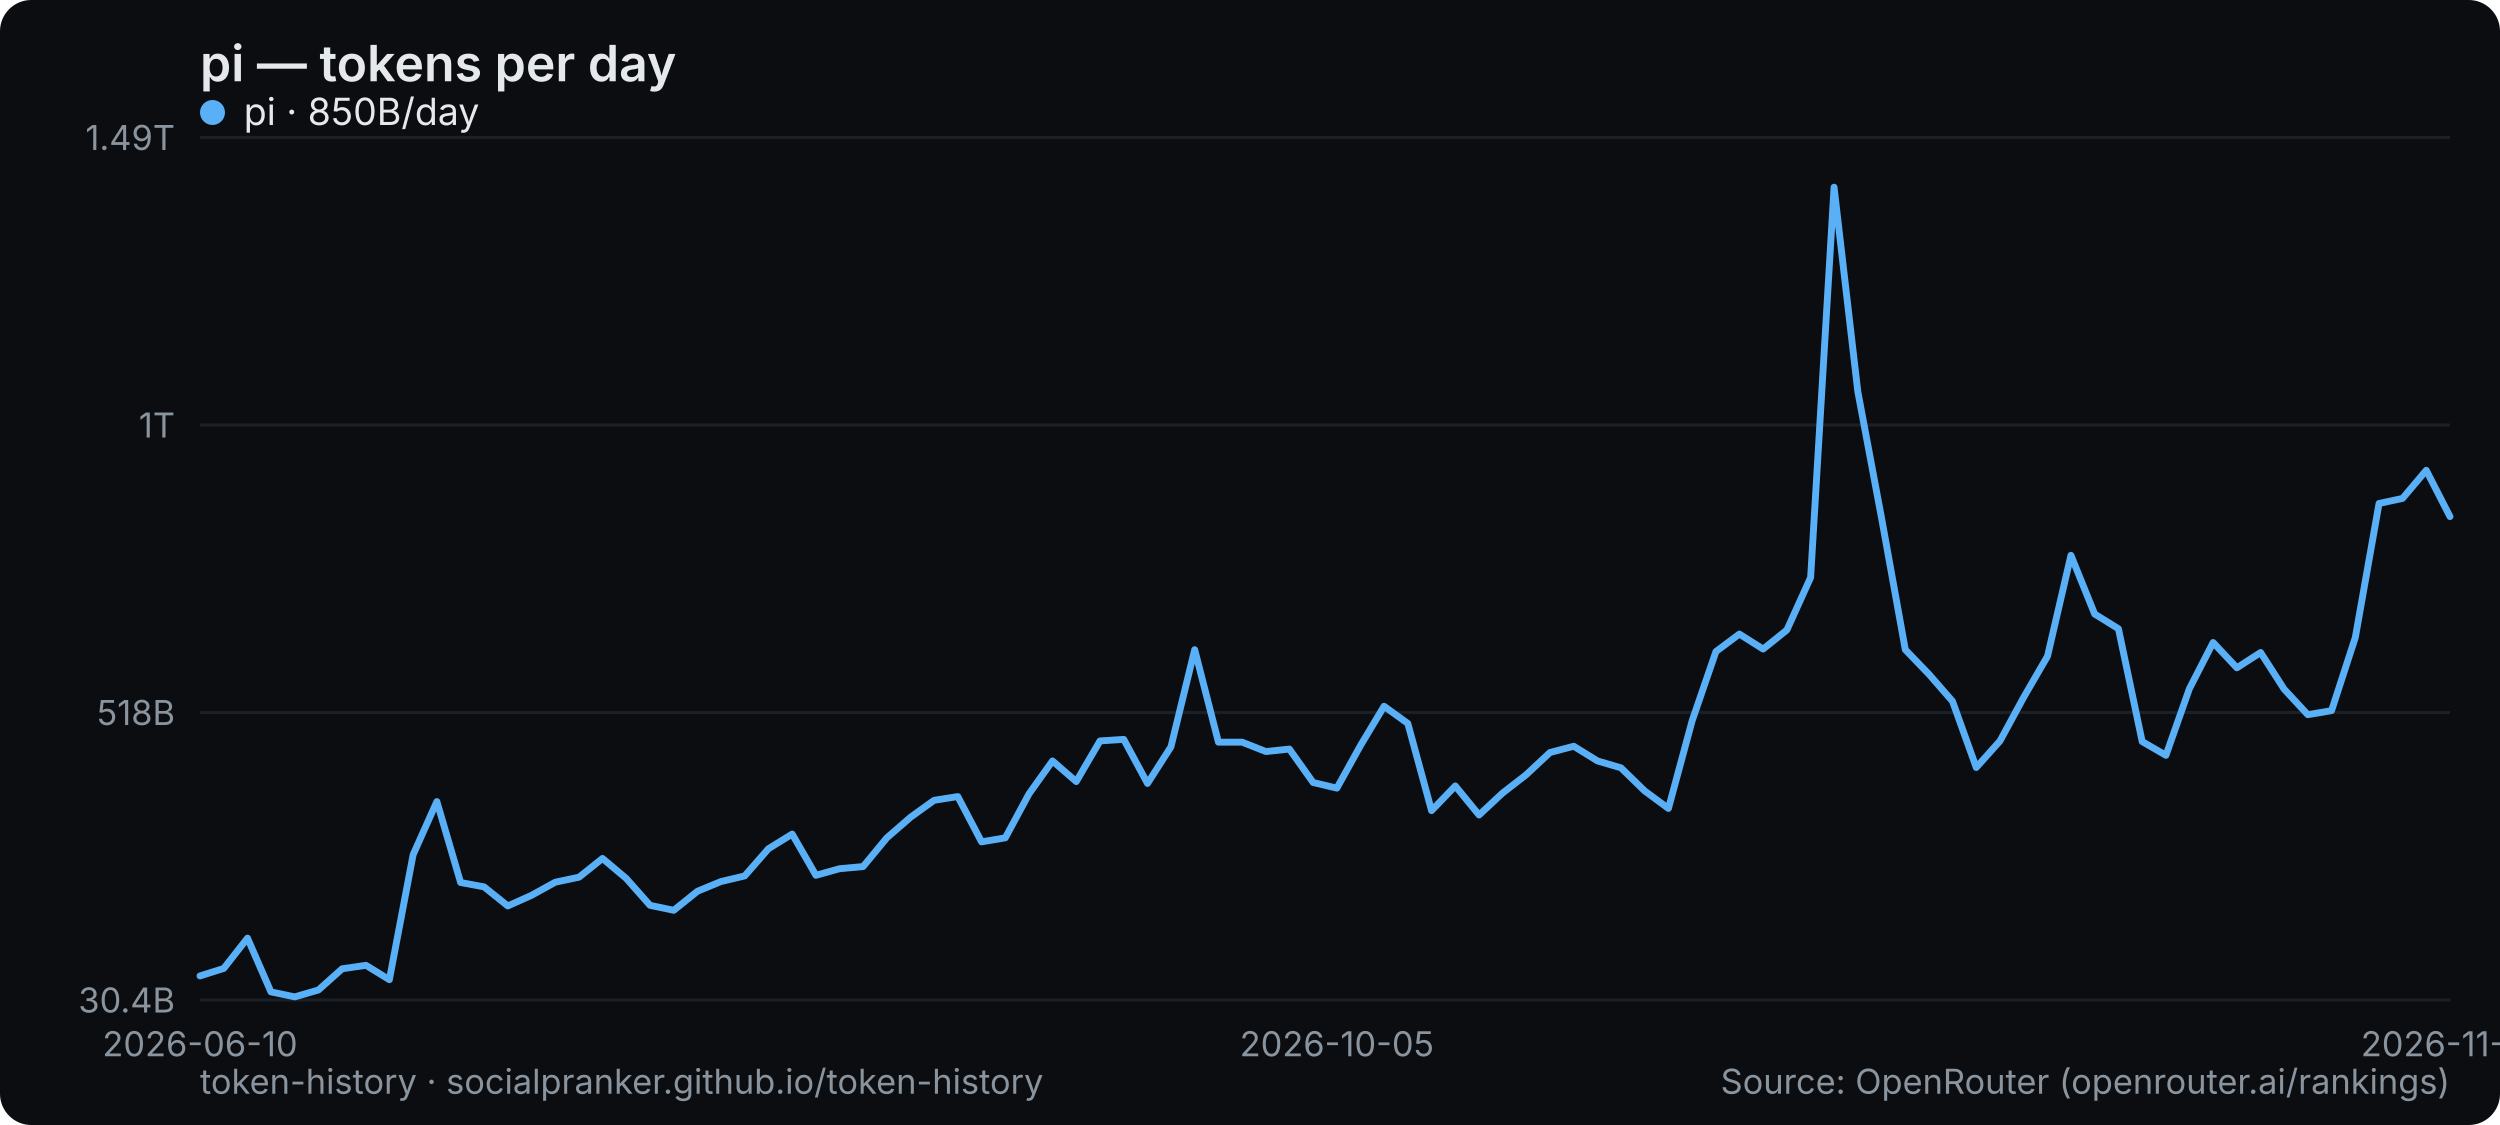
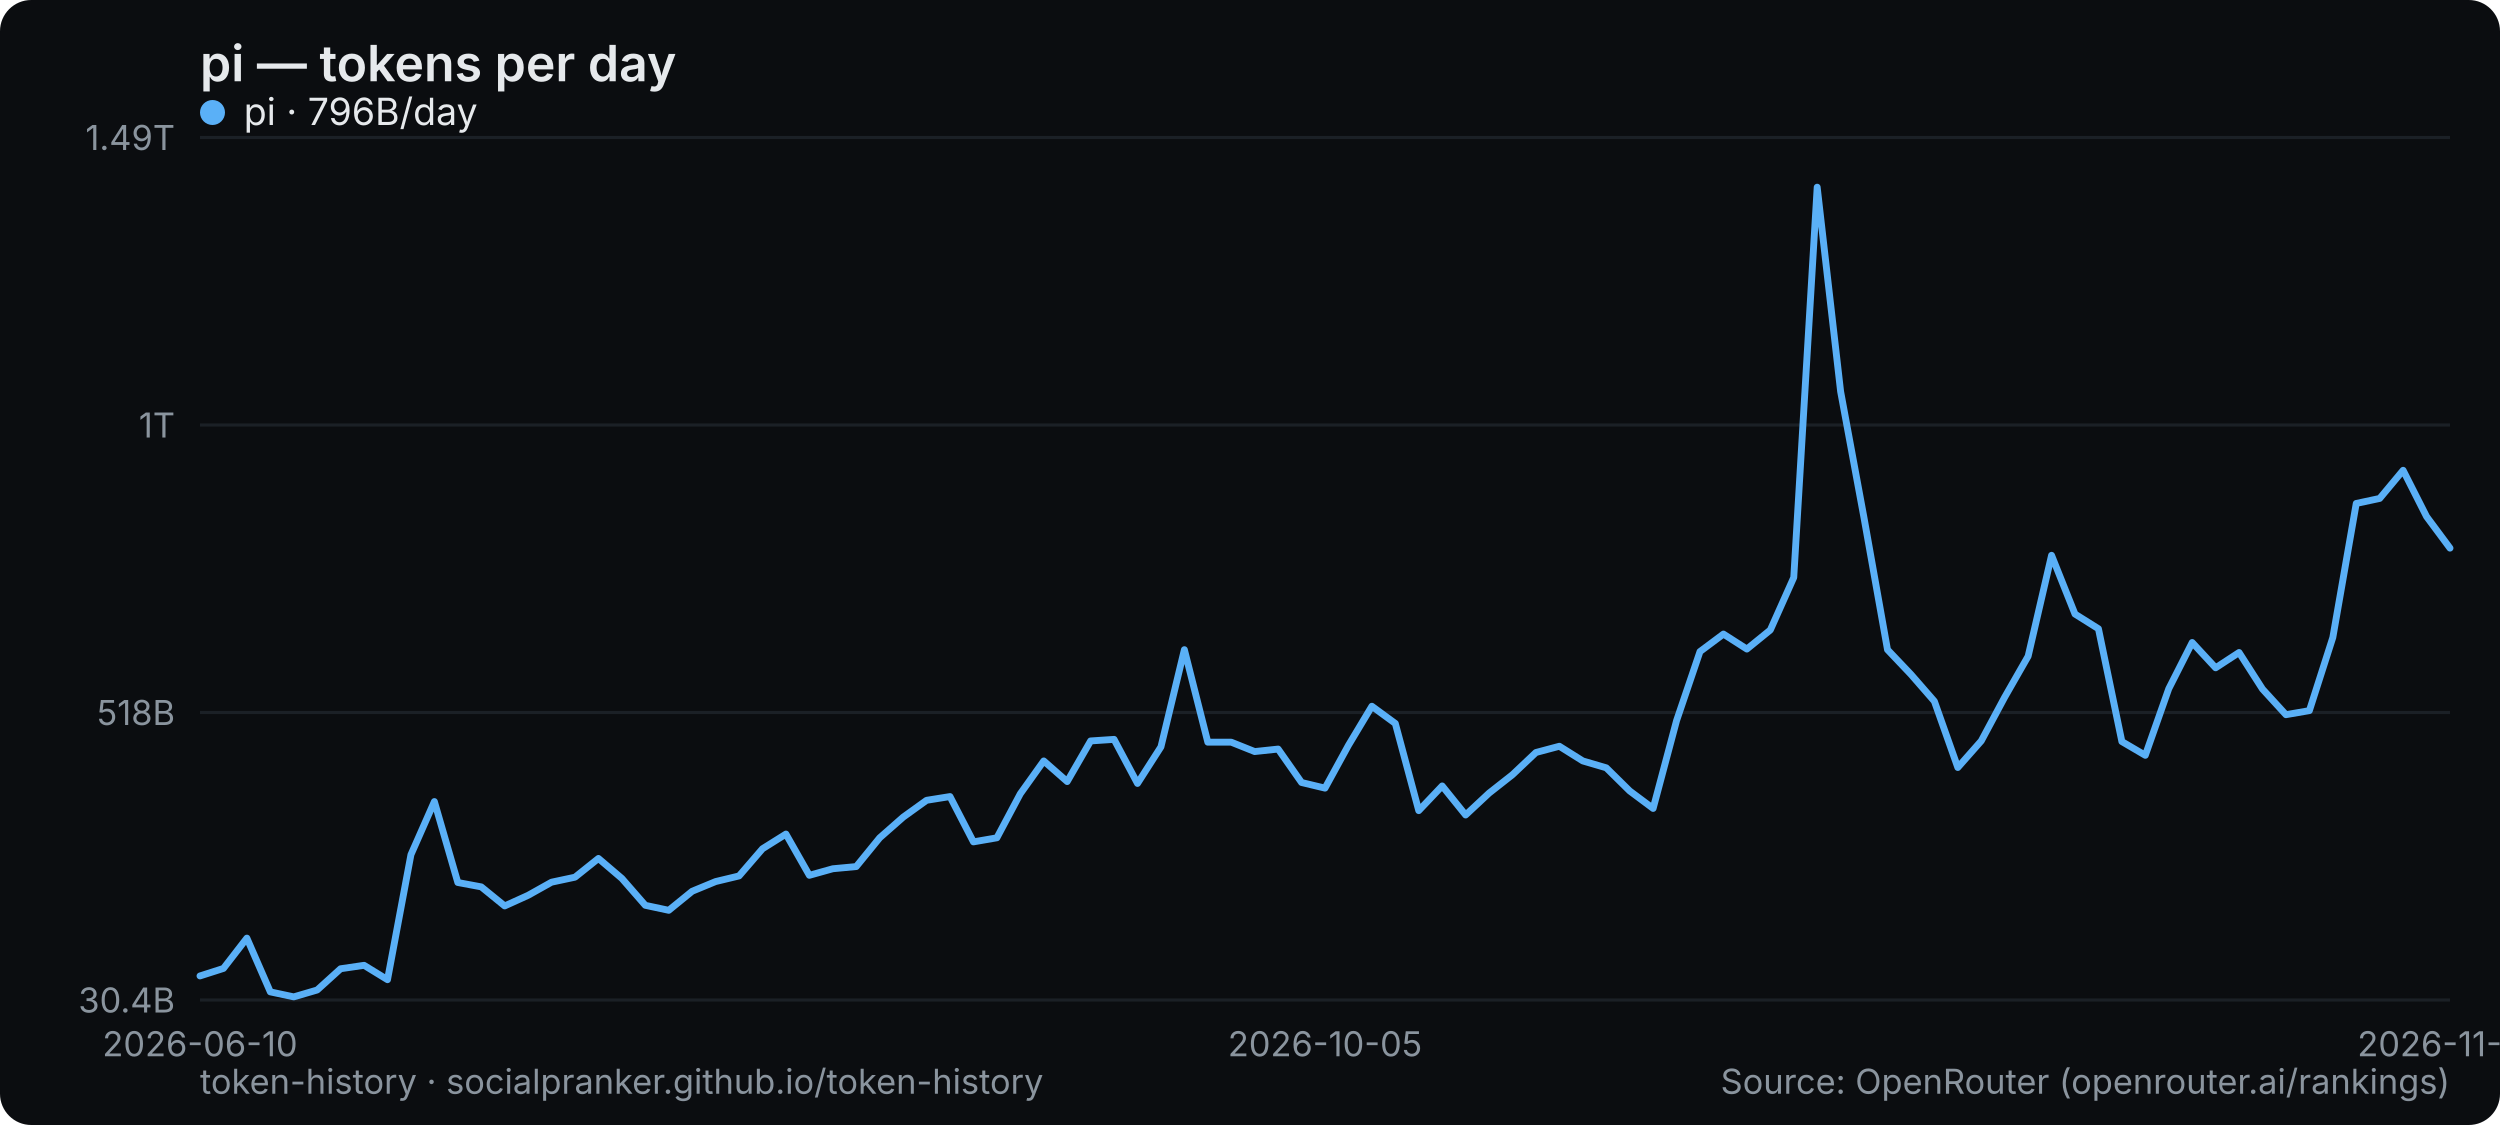
<svg xmlns="http://www.w3.org/2000/svg" width="800" height="360" viewBox="0 0 800 360" role="img" aria-label="pi — tokens per day">
  <rect width="800" height="360" rx="10" fill="#0b0d10" />
  <text x="64" y="26" font-family="system-ui,-apple-system,Segoe UI,sans-serif" font-size="16" font-weight="600" fill="#e6e9ec">pi — tokens per day</text>
  <line x1="64" y1="320" x2="784" y2="320" stroke="#1b2026" stroke-width="1" />
  <text x="56" y="324" text-anchor="end" font-family="system-ui,-apple-system,Segoe UI,sans-serif" font-size="11" fill="#8a949e">30.4B</text>
  <line x1="64" y1="228" x2="784" y2="228" stroke="#1b2026" stroke-width="1" />
  <text x="56" y="232" text-anchor="end" font-family="system-ui,-apple-system,Segoe UI,sans-serif" font-size="11" fill="#8a949e">518B</text>
  <line x1="64" y1="136" x2="784" y2="136" stroke="#1b2026" stroke-width="1" />
  <text x="56" y="140" text-anchor="end" font-family="system-ui,-apple-system,Segoe UI,sans-serif" font-size="11" fill="#8a949e">1T</text>
  <line x1="64" y1="44" x2="784" y2="44" stroke="#1b2026" stroke-width="1" />
  <text x="56" y="48" text-anchor="end" font-family="system-ui,-apple-system,Segoe UI,sans-serif" font-size="11" fill="#8a949e">1.49T</text>
  <text x="64" y="338" text-anchor="middle" font-family="system-ui,-apple-system,Segoe UI,sans-serif" font-size="11" fill="#8a949e">2026-06-10</text>
-   <text x="427.789" y="338" text-anchor="middle" font-family="system-ui,-apple-system,Segoe UI,sans-serif" font-size="11" fill="#8a949e">2026-10-05</text>
-   <text x="784" y="338" text-anchor="middle" font-family="system-ui,-apple-system,Segoe UI,sans-serif" font-size="11" fill="#8a949e">2026-11-21</text>
-   <polyline points="64.0,312.3 71.6,309.9 79.2,300.2 86.7,317.4 94.3,319.0 101.9,316.8 109.5,310.0 117.1,308.9 124.6,313.5 132.2,273.5 139.8,256.5 147.4,282.4 154.9,283.8 162.5,289.9 170.1,286.5 177.7,282.3 185.3,280.7 192.8,274.7 200.4,281.1 208.0,289.7 215.6,291.3 223.2,285.2 230.7,282.1 238.3,280.3 245.9,271.6 253.5,266.9 261.1,280.1 268.6,278.0 276.2,277.3 283.8,268.1 291.4,261.5 298.9,256.1 306.5,254.9 314.1,269.4 321.7,268.1 329.3,254.0 336.8,243.5 344.4,250.1 352.0,237.1 359.6,236.6 367.2,250.7 374.7,239.0 382.3,207.9 389.9,237.5 397.5,237.5 405.1,240.5 412.6,239.7 420.2,250.4 427.8,252.2 435.4,238.5 442.9,226.0 450.5,231.5 458.1,259.4 465.7,251.5 473.3,260.8 480.8,253.8 488.4,247.9 496.0,240.8 503.6,238.8 511.2,243.5 518.7,245.7 526.3,253.1 533.9,258.7 541.5,230.6 549.1,208.5 556.6,202.9 564.2,207.7 571.8,201.6 579.4,184.8 586.9,59.9 594.5,125.3 602.1,165.8 609.7,207.9 617.3,215.8 624.8,224.4 632.4,245.6 640.0,237.1 647.6,223.1 655.2,210.0 662.7,177.7 670.3,196.5 677.9,201.2 685.5,237.3 693.1,241.7 700.6,220.4 708.2,205.6 715.8,213.7 723.4,208.8 730.9,220.5 738.5,228.7 746.1,227.4 753.7,204.0 761.3,161.1 768.8,159.5 776.4,150.5 784.0,165.3" fill="none" stroke="#5ab0f7" stroke-width="2.2" stroke-linejoin="round" stroke-linecap="round" />
+   <text x="424" y="338" text-anchor="middle" font-family="system-ui,-apple-system,Segoe UI,sans-serif" font-size="11" fill="#8a949e">2026-10-05</text>
+   <text x="784" y="338" text-anchor="middle" font-family="system-ui,-apple-system,Segoe UI,sans-serif" font-size="11" fill="#8a949e">2026-11-22</text>
+   <polyline points="64.0,312.3 71.5,309.9 79.0,300.2 86.5,317.4 94.0,319.0 101.5,316.8 109.0,310.0 116.5,308.9 124.0,313.5 131.5,273.5 139.0,256.5 146.5,282.4 154.0,283.8 161.5,289.9 169.0,286.5 176.5,282.3 184.0,280.7 191.5,274.7 199.0,281.1 206.5,289.7 214.0,291.3 221.5,285.2 229.0,282.1 236.5,280.3 244.0,271.6 251.5,266.9 259.0,280.1 266.5,278.0 274.0,277.3 281.5,268.1 289.0,261.5 296.5,256.1 304.0,254.9 311.5,269.4 319.0,268.1 326.5,254.0 334.0,243.5 341.5,250.1 349.0,237.1 356.5,236.6 364.0,250.7 371.5,239.0 379.0,207.9 386.5,237.5 394.0,237.5 401.5,240.5 409.0,239.7 416.5,250.4 424.0,252.2 431.5,238.5 439.0,226.0 446.5,231.5 454.0,259.4 461.5,251.5 469.0,260.8 476.5,253.8 484.0,247.9 491.5,240.8 499.0,238.8 506.5,243.5 514.0,245.7 521.5,253.1 529.0,258.7 536.5,230.6 544.0,208.5 551.5,202.9 559.0,207.7 566.5,201.6 574.0,184.8 581.5,59.9 589.0,125.3 596.5,165.8 604.0,207.9 611.5,215.8 619.0,224.4 626.5,245.6 634.0,237.1 641.5,223.1 649.0,210.0 656.5,177.7 664.0,196.5 671.5,201.2 679.0,237.3 686.5,241.7 694.0,220.4 701.5,205.6 709.0,213.7 716.5,208.8 724.0,220.5 731.5,228.7 739.0,227.4 746.5,204.0 754.0,161.1 761.5,159.5 769.0,150.5 776.5,165.3 784.0,175.4" fill="none" stroke="#5ab0f7" stroke-width="2.2" stroke-linejoin="round" stroke-linecap="round" />
  <g font-family="system-ui,-apple-system,Segoe UI,sans-serif" font-size="12">
    <circle cx="68" cy="36" r="4" fill="#5ab0f7" />
-     <text x="78" y="40" fill="#e6e9ec">pi · 850B/day</text>
+     <text x="78" y="40" fill="#e6e9ec">pi · 796B/day</text>
  </g>
  <text x="64" y="350" font-family="system-ui,-apple-system,Segoe UI,sans-serif" font-size="11" fill="#8a949e">token-history · socialpranker.github.io/token-history</text>
  <text x="784" y="350" text-anchor="end" font-family="system-ui,-apple-system,Segoe UI,sans-serif" font-size="11" fill="#8a949e">Source: OpenRouter (openrouter.ai/rankings)</text>
</svg>
